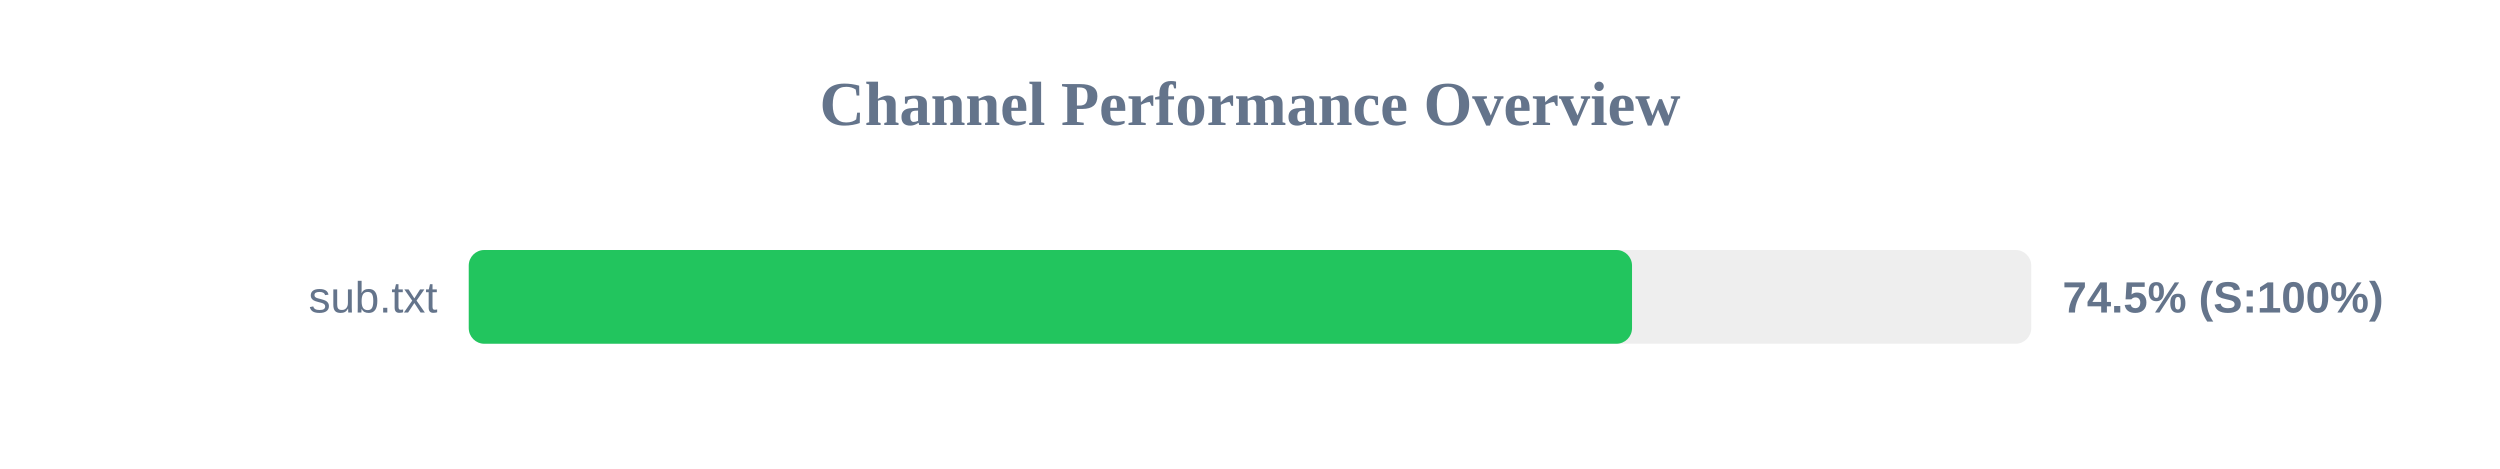
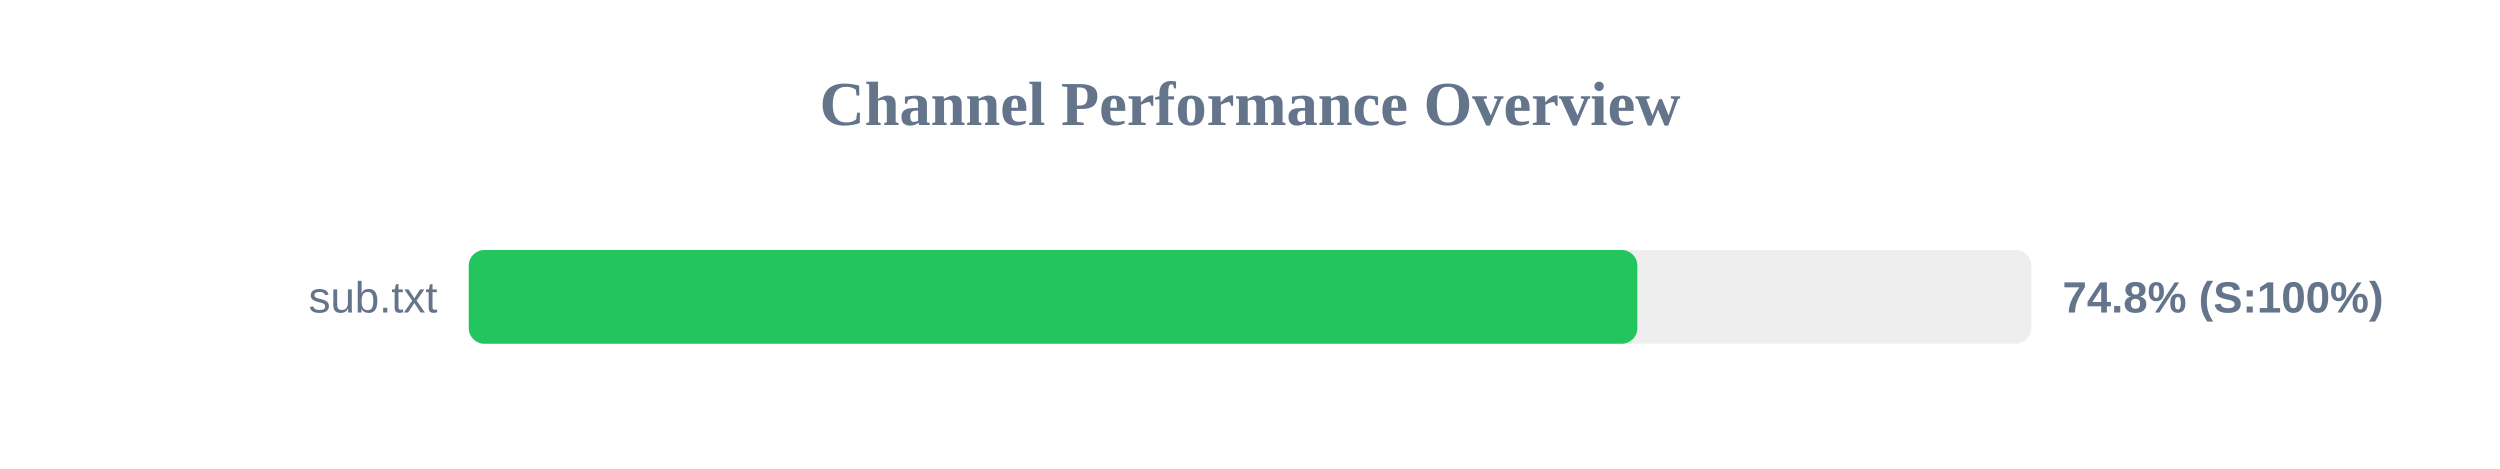
<svg xmlns="http://www.w3.org/2000/svg" width="800" height="150" version="1.1">
  <style>
        .row { font: 14px Arial; fill: #64748b; }
        .score { font: bold 14px Arial; fill: #64748b; }
    </style>
  <text x="400" y="40" text-anchor="middle" font-size="20px" font-weight="bold" fill="#64748b">Channel Performance Overview</text>
  <rect x="150" y="80" width="500" height="30" fill="#eee" rx="5" />
-   <rect x="150" y="80" width="372.25" height="30" fill="#22c55e" rx="5" />
+   <rect x="150" y="80" width="373.95" height="30" fill="#22c55e" rx="5" />
  <text x="140" y="100" text-anchor="end" class="row">sub.txt</text>
-   <text x="660" y="100" text-anchor="start" class="score">74.5% (S:100%)</text>
+   <text x="660" y="100" text-anchor="start" class="score">74.8% (S:100%)</text>
</svg>
